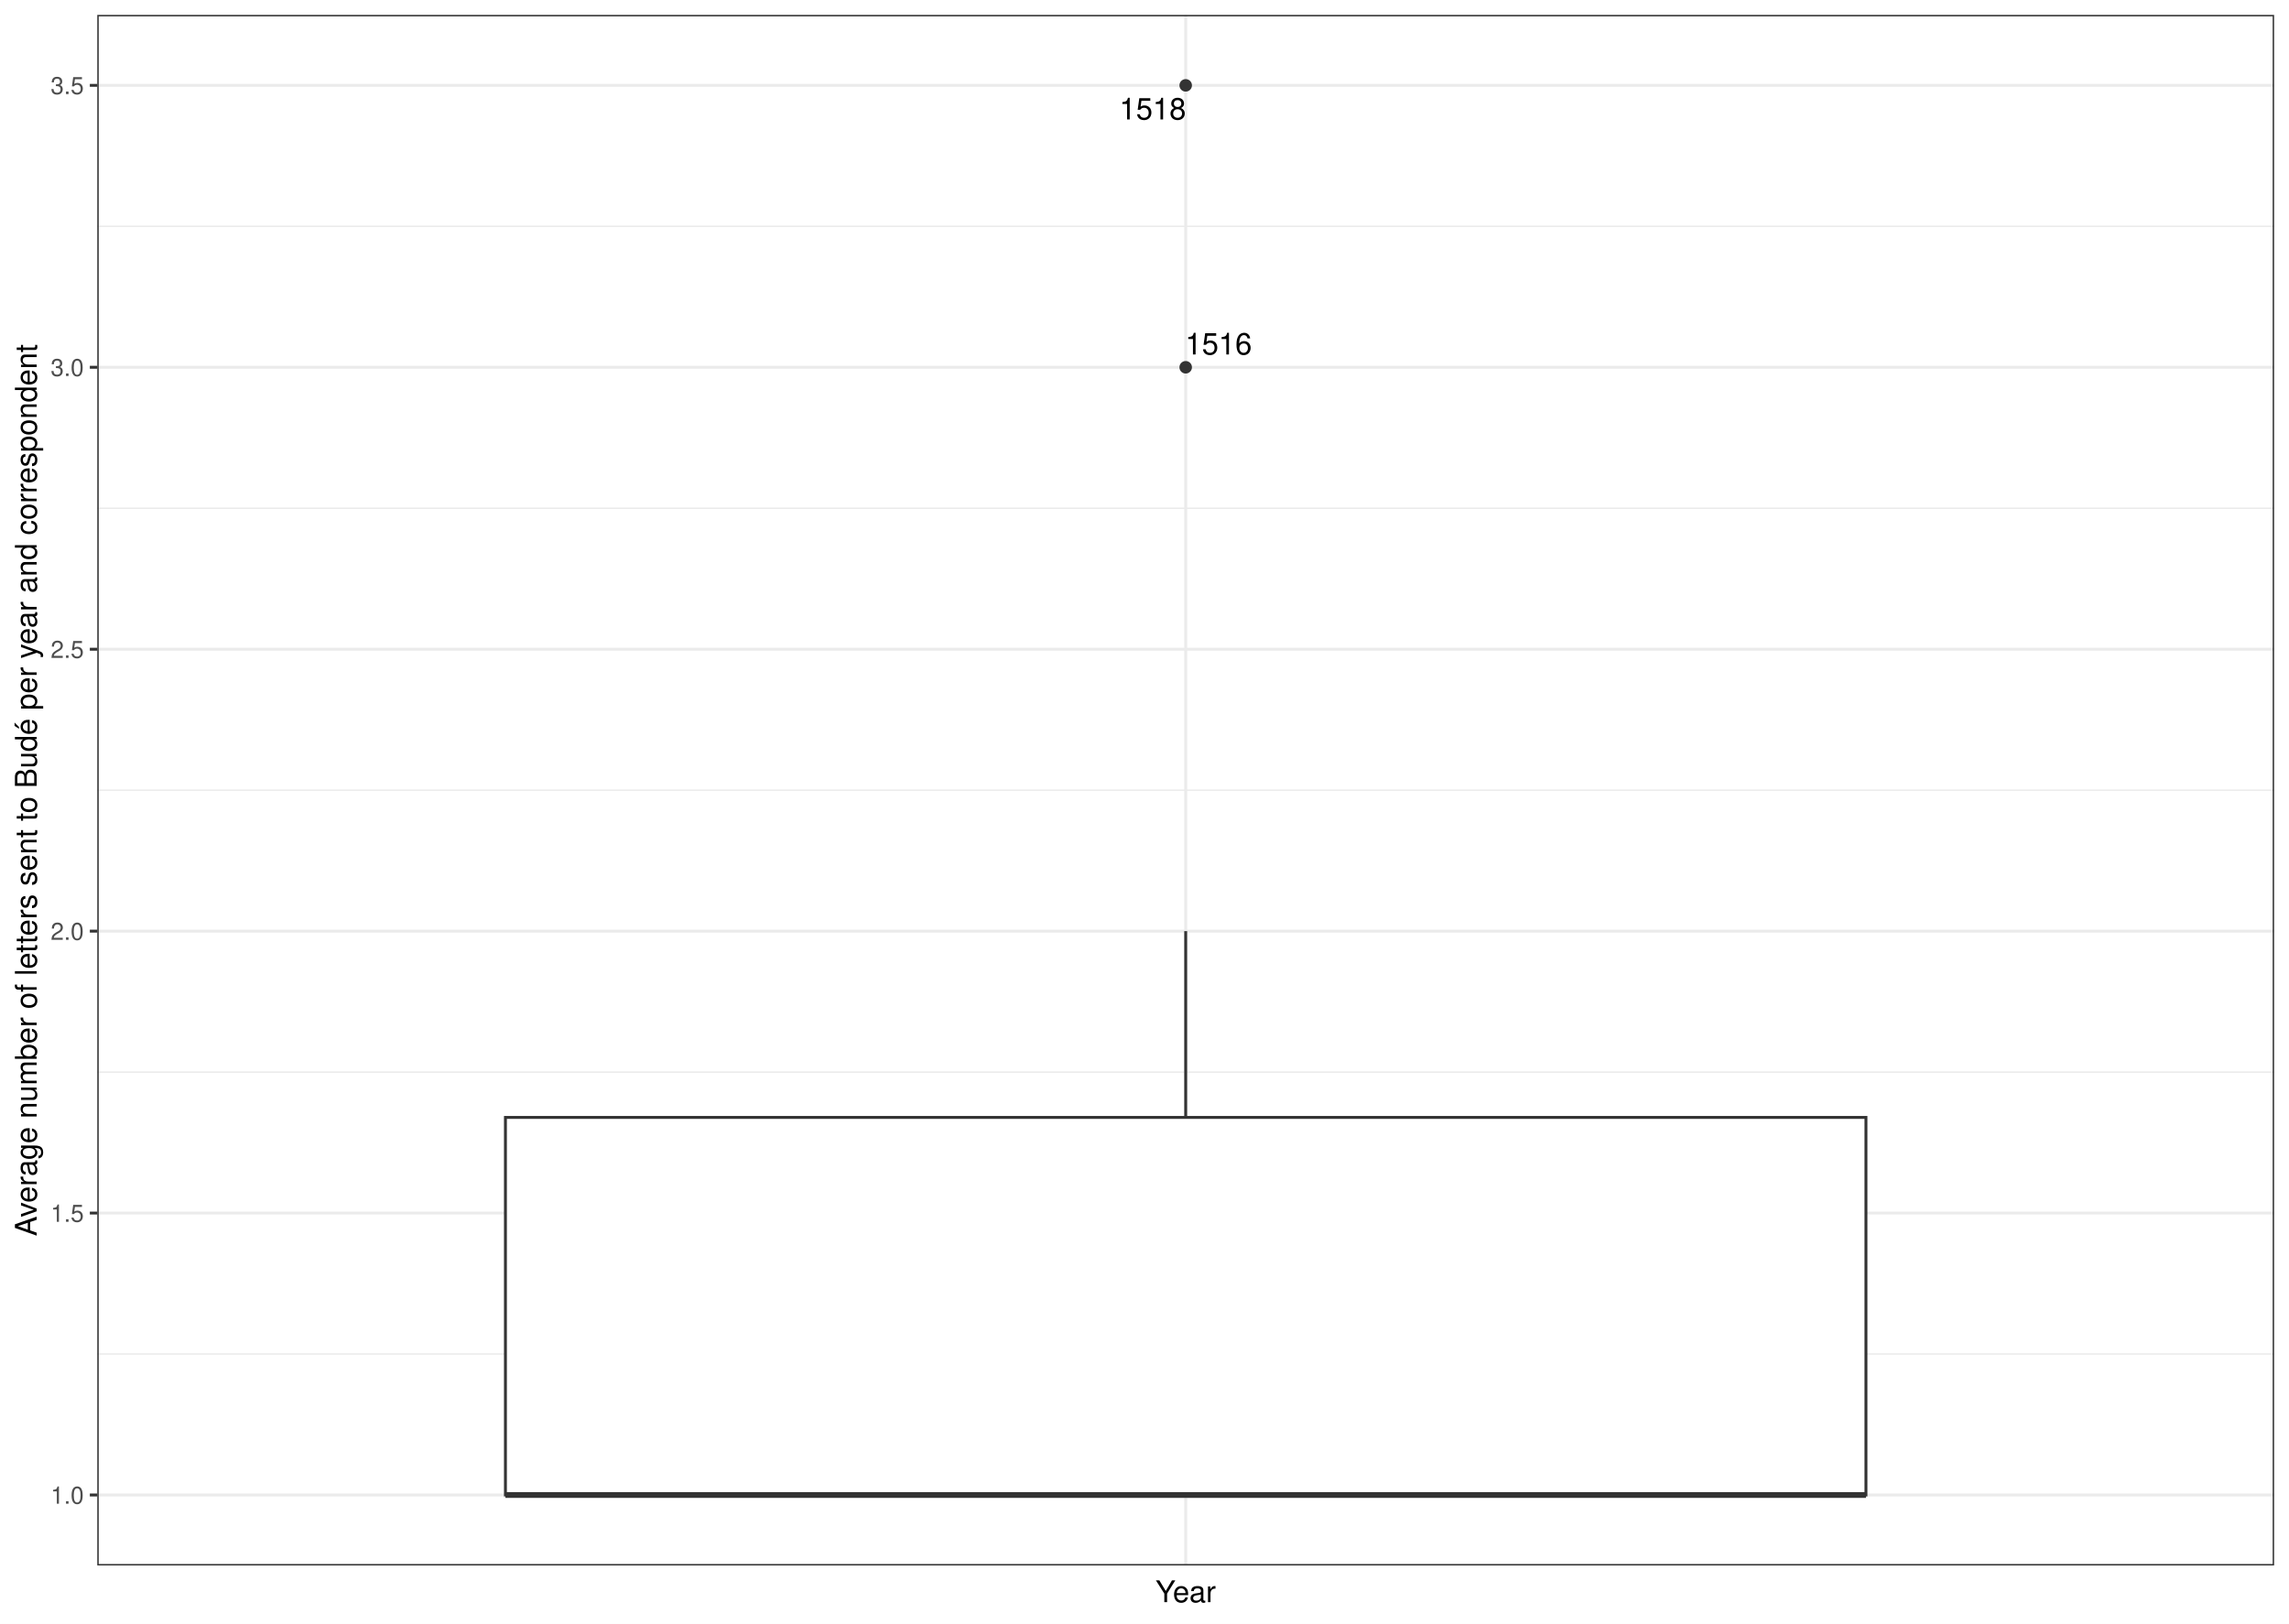
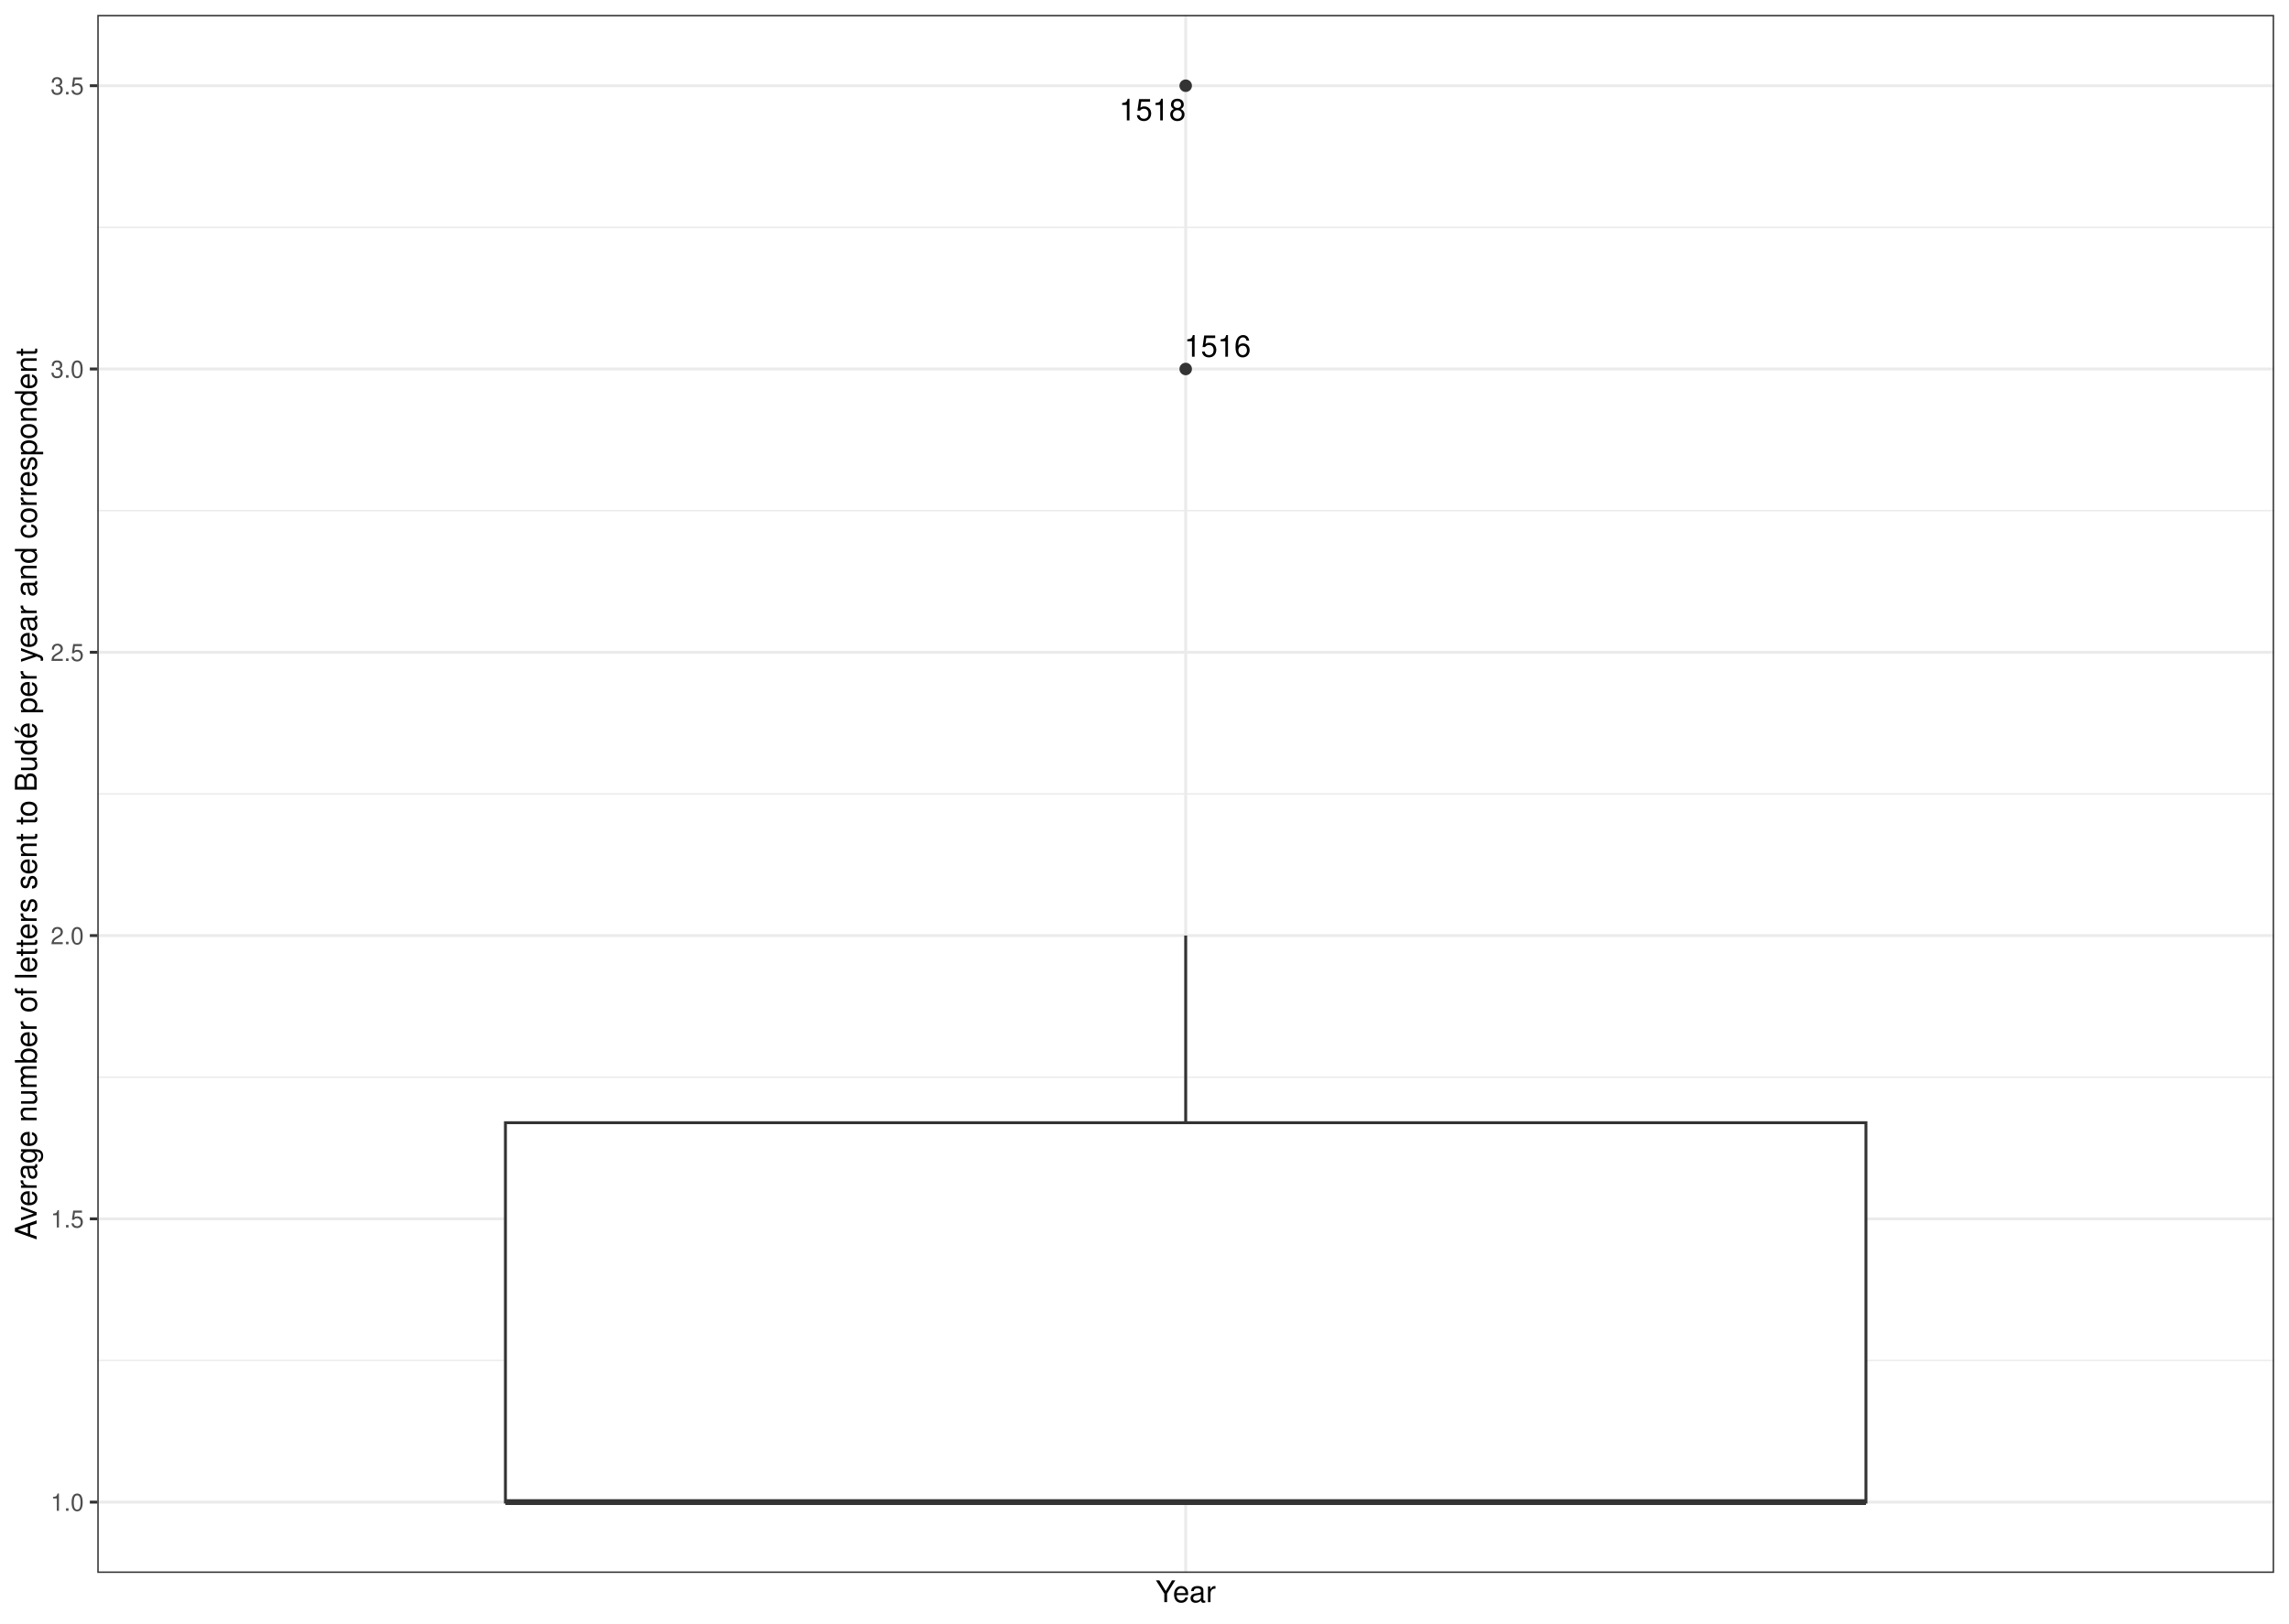
<svg xmlns="http://www.w3.org/2000/svg" width="842.40pt" height="597.60pt" viewBox="0 0 842.40 597.60">
  <g class="svglite">
    <defs>
      <style type="text/css">
    .svglite line, .svglite polyline, .svglite polygon, .svglite path, .svglite rect, .svglite circle {
      fill: none;
      stroke: #000000;
      stroke-linecap: round;
      stroke-linejoin: round;
      stroke-miterlimit: 10.00;
    }
    .svglite text {
      white-space: pre;
    }
    .svglite g.glyphgroup path {
      fill: inherit;
      stroke: none;
    }
  </style>
    </defs>
    <rect width="100%" height="100%" style="stroke: none; fill: #FFFFFF;" />
    <defs>
      <clipPath id="cpMC4wMHw4NDIuNDB8MC4wMHw1OTcuNjA=">
        <rect x="0.00" y="0.00" width="842.40" height="597.60" />
      </clipPath>
    </defs>
    <g clip-path="url(#cpMC4wMHw4NDIuNDB8MC4wMHw1OTcuNjA=)">
      <rect x="0.00" y="-0" width="842.40" height="597.60" style="stroke-width: 1.07; stroke: #FFFFFF; fill: #FFFFFF;" />
    </g>
    <defs>
-       <clipPath id="cpMzUuODB8ODM2LjkyfDUuNDh8NTc2LjIy">
-         <rect x="35.80" y="5.48" width="801.12" height="570.74" />
+       <clipPath id="cpMzUuODB8ODM2LjkyfDUuNDh8NTc4Ljk2">
+         <rect x="35.80" y="5.48" width="801.12" height="573.48" />
      </clipPath>
    </defs>
-     <g clip-path="url(#cpMzUuODB8ODM2LjkyfDUuNDh8NTc2LjIy)">
-       <rect x="35.80" y="5.48" width="801.12" height="570.74" style="stroke-width: 1.07; stroke: none; fill: #FFFFFF;" />
-       <polyline points="35.80,498.39 836.92,498.39 " style="stroke-width: 0.53; stroke: #EBEBEB; stroke-linecap: butt;" />
-       <polyline points="35.80,394.62 836.92,394.62 " style="stroke-width: 0.53; stroke: #EBEBEB; stroke-linecap: butt;" />
-       <polyline points="35.80,290.85 836.92,290.85 " style="stroke-width: 0.53; stroke: #EBEBEB; stroke-linecap: butt;" />
-       <polyline points="35.80,187.08 836.92,187.08 " style="stroke-width: 0.53; stroke: #EBEBEB; stroke-linecap: butt;" />
-       <polyline points="35.80,83.31 836.92,83.31 " style="stroke-width: 0.53; stroke: #EBEBEB; stroke-linecap: butt;" />
-       <polyline points="35.80,550.28 836.92,550.28 " style="stroke-width: 1.07; stroke: #EBEBEB; stroke-linecap: butt;" />
-       <polyline points="35.80,446.51 836.92,446.51 " style="stroke-width: 1.07; stroke: #EBEBEB; stroke-linecap: butt;" />
-       <polyline points="35.80,342.74 836.92,342.74 " style="stroke-width: 1.07; stroke: #EBEBEB; stroke-linecap: butt;" />
-       <polyline points="35.80,238.97 836.92,238.97 " style="stroke-width: 1.07; stroke: #EBEBEB; stroke-linecap: butt;" />
-       <polyline points="35.80,135.19 836.92,135.19 " style="stroke-width: 1.07; stroke: #EBEBEB; stroke-linecap: butt;" />
-       <polyline points="35.80,31.42 836.92,31.42 " style="stroke-width: 1.07; stroke: #EBEBEB; stroke-linecap: butt;" />
-       <polyline points="436.36,576.22 436.36,5.48 " style="stroke-width: 1.07; stroke: #EBEBEB; stroke-linecap: butt;" />
-       <circle cx="436.36" cy="135.19" r="1.95" style="stroke-width: 0.71; stroke: #333333; fill: #333333;" />
-       <circle cx="436.36" cy="31.42" r="1.95" style="stroke-width: 0.71; stroke: #333333; fill: #333333;" />
-       <line x1="436.36" y1="411.30" x2="436.36" y2="342.74" style="stroke-width: 1.07; stroke: #333333; stroke-linecap: butt;" />
-       <line x1="436.36" y1="550.28" x2="436.36" y2="550.28" style="stroke-width: 1.07; stroke: #333333; stroke-linecap: butt;" />
-       <polygon points="186.01,411.30 186.01,550.28 686.71,550.28 686.71,411.30 186.01,411.30 " style="stroke-width: 1.07; stroke: #333333; stroke-linecap: butt; stroke-linejoin: miter; fill: #FFFFFF;" />
-       <line x1="186.01" y1="550.28" x2="686.71" y2="550.28" style="stroke-width: 2.13; stroke: #333333; stroke-linecap: butt; stroke-linejoin: miter;" />
-       <text x="448.45" y="130.48" text-anchor="middle" style="font-size: 11.04px; font-family: &quot;Nimbus Sans&quot;;" textLength="24.56px" lengthAdjust="spacingAndGlyphs">1516</text>
-       <text x="424.21" y="43.97" text-anchor="middle" style="font-size: 11.04px; font-family: &quot;Nimbus Sans&quot;;" textLength="24.56px" lengthAdjust="spacingAndGlyphs">1518</text>
-       <rect x="35.80" y="5.48" width="801.12" height="570.74" style="stroke-width: 1.07; stroke: #333333;" />
+     <g clip-path="url(#cpMzUuODB8ODM2LjkyfDUuNDh8NTc4Ljk2)">
+       <rect x="35.80" y="5.48" width="801.12" height="573.48" style="stroke-width: 1.07; stroke: none; fill: #FFFFFF;" />
+       <polyline points="35.80,500.76 836.92,500.76 " style="stroke-width: 0.53; stroke: #EBEBEB; stroke-linecap: butt;" />
+       <polyline points="35.80,396.49 836.92,396.49 " style="stroke-width: 0.53; stroke: #EBEBEB; stroke-linecap: butt;" />
+       <polyline points="35.80,292.22 836.92,292.22 " style="stroke-width: 0.53; stroke: #EBEBEB; stroke-linecap: butt;" />
+       <polyline points="35.80,187.95 836.92,187.95 " style="stroke-width: 0.53; stroke: #EBEBEB; stroke-linecap: butt;" />
+       <polyline points="35.80,83.68 836.92,83.68 " style="stroke-width: 0.53; stroke: #EBEBEB; stroke-linecap: butt;" />
+       <polyline points="35.80,552.90 836.92,552.90 " style="stroke-width: 1.07; stroke: #EBEBEB; stroke-linecap: butt;" />
+       <polyline points="35.80,448.63 836.92,448.63 " style="stroke-width: 1.07; stroke: #EBEBEB; stroke-linecap: butt;" />
+       <polyline points="35.80,344.36 836.92,344.36 " style="stroke-width: 1.07; stroke: #EBEBEB; stroke-linecap: butt;" />
+       <polyline points="35.80,240.09 836.92,240.09 " style="stroke-width: 1.07; stroke: #EBEBEB; stroke-linecap: butt;" />
+       <polyline points="35.80,135.82 836.92,135.82 " style="stroke-width: 1.07; stroke: #EBEBEB; stroke-linecap: butt;" />
+       <polyline points="35.80,31.55 836.92,31.55 " style="stroke-width: 1.07; stroke: #EBEBEB; stroke-linecap: butt;" />
+       <polyline points="436.36,578.96 436.36,5.48 " style="stroke-width: 1.07; stroke: #EBEBEB; stroke-linecap: butt;" />
+       <circle cx="436.36" cy="135.82" r="1.95" style="stroke-width: 0.71; stroke: #333333; fill: #333333;" />
+       <circle cx="436.36" cy="31.55" r="1.95" style="stroke-width: 0.71; stroke: #333333; fill: #333333;" />
+       <line x1="436.36" y1="413.25" x2="436.36" y2="344.36" style="stroke-width: 1.07; stroke: #333333; stroke-linecap: butt;" />
+       <line x1="436.36" y1="552.90" x2="436.36" y2="552.90" style="stroke-width: 1.07; stroke: #333333; stroke-linecap: butt;" />
+       <polygon points="186.01,413.25 186.01,552.90 686.71,552.90 686.71,413.25 186.01,413.25 " style="stroke-width: 1.07; stroke: #333333; stroke-linecap: butt; stroke-linejoin: miter; fill: #FFFFFF;" />
+       <line x1="186.01" y1="552.90" x2="686.71" y2="552.90" style="stroke-width: 2.13; stroke: #333333; stroke-linecap: butt; stroke-linejoin: miter;" />
+       <text x="448.09" y="131.31" text-anchor="middle" style="font-size: 11.04px; font-family: &quot;Nimbus Sans&quot;;" textLength="24.56px" lengthAdjust="spacingAndGlyphs">1516</text>
+       <text x="424.12" y="44.32" text-anchor="middle" style="font-size: 11.04px; font-family: &quot;Nimbus Sans&quot;;" textLength="24.56px" lengthAdjust="spacingAndGlyphs">1518</text>
+       <rect x="35.80" y="5.48" width="801.12" height="573.48" style="stroke-width: 1.07; stroke: #333333;" />
    </g>
    <g clip-path="url(#cpMC4wMHw4NDIuNDB8MC4wMHw1OTcuNjA=)">
-       <text x="30.87" y="553.49" text-anchor="end" style="font-size: 8.80px;fill: #4D4D4D; font-family: &quot;Nimbus Sans&quot;;" textLength="12.23px" lengthAdjust="spacingAndGlyphs">1.0</text>
-       <text x="30.87" y="449.72" text-anchor="end" style="font-size: 8.80px;fill: #4D4D4D; font-family: &quot;Nimbus Sans&quot;;" textLength="12.23px" lengthAdjust="spacingAndGlyphs">1.5</text>
-       <text x="30.87" y="345.94" text-anchor="end" style="font-size: 8.80px;fill: #4D4D4D; font-family: &quot;Nimbus Sans&quot;;" textLength="12.23px" lengthAdjust="spacingAndGlyphs">2.0</text>
-       <text x="30.87" y="242.17" text-anchor="end" style="font-size: 8.80px;fill: #4D4D4D; font-family: &quot;Nimbus Sans&quot;;" textLength="12.23px" lengthAdjust="spacingAndGlyphs">2.5</text>
-       <text x="30.87" y="138.40" text-anchor="end" style="font-size: 8.80px;fill: #4D4D4D; font-family: &quot;Nimbus Sans&quot;;" textLength="12.23px" lengthAdjust="spacingAndGlyphs">3.0</text>
-       <text x="30.87" y="34.63" text-anchor="end" style="font-size: 8.80px;fill: #4D4D4D; font-family: &quot;Nimbus Sans&quot;;" textLength="12.23px" lengthAdjust="spacingAndGlyphs">3.5</text>
-       <polyline points="33.06,550.28 35.80,550.28 " style="stroke-width: 1.07; stroke: #333333; stroke-linecap: butt;" />
-       <polyline points="33.06,446.51 35.80,446.51 " style="stroke-width: 1.07; stroke: #333333; stroke-linecap: butt;" />
-       <polyline points="33.06,342.74 35.80,342.74 " style="stroke-width: 1.07; stroke: #333333; stroke-linecap: butt;" />
-       <polyline points="33.06,238.97 35.80,238.97 " style="stroke-width: 1.07; stroke: #333333; stroke-linecap: butt;" />
-       <polyline points="33.06,135.19 35.80,135.19 " style="stroke-width: 1.07; stroke: #333333; stroke-linecap: butt;" />
-       <polyline points="33.06,31.42 35.80,31.42 " style="stroke-width: 1.07; stroke: #333333; stroke-linecap: butt;" />
+       <text x="30.87" y="556.10" text-anchor="end" style="font-size: 8.80px;fill: #4D4D4D; font-family: &quot;Nimbus Sans&quot;;" textLength="12.23px" lengthAdjust="spacingAndGlyphs">1.0</text>
+       <text x="30.87" y="451.83" text-anchor="end" style="font-size: 8.80px;fill: #4D4D4D; font-family: &quot;Nimbus Sans&quot;;" textLength="12.23px" lengthAdjust="spacingAndGlyphs">1.5</text>
+       <text x="30.87" y="347.56" text-anchor="end" style="font-size: 8.80px;fill: #4D4D4D; font-family: &quot;Nimbus Sans&quot;;" textLength="12.23px" lengthAdjust="spacingAndGlyphs">2.0</text>
+       <text x="30.87" y="243.29" text-anchor="end" style="font-size: 8.80px;fill: #4D4D4D; font-family: &quot;Nimbus Sans&quot;;" textLength="12.23px" lengthAdjust="spacingAndGlyphs">2.5</text>
+       <text x="30.87" y="139.02" text-anchor="end" style="font-size: 8.80px;fill: #4D4D4D; font-family: &quot;Nimbus Sans&quot;;" textLength="12.23px" lengthAdjust="spacingAndGlyphs">3.0</text>
+       <text x="30.87" y="34.75" text-anchor="end" style="font-size: 8.80px;fill: #4D4D4D; font-family: &quot;Nimbus Sans&quot;;" textLength="12.23px" lengthAdjust="spacingAndGlyphs">3.5</text>
+       <polyline points="33.06,552.90 35.80,552.90 " style="stroke-width: 1.07; stroke: #333333; stroke-linecap: butt;" />
+       <polyline points="33.06,448.63 35.80,448.63 " style="stroke-width: 1.07; stroke: #333333; stroke-linecap: butt;" />
+       <polyline points="33.06,344.36 35.80,344.36 " style="stroke-width: 1.07; stroke: #333333; stroke-linecap: butt;" />
+       <polyline points="33.06,240.09 35.80,240.09 " style="stroke-width: 1.07; stroke: #333333; stroke-linecap: butt;" />
+       <polyline points="33.06,135.82 35.80,135.82 " style="stroke-width: 1.07; stroke: #333333; stroke-linecap: butt;" />
+       <polyline points="33.06,31.55 35.80,31.55 " style="stroke-width: 1.07; stroke: #333333; stroke-linecap: butt;" />
      <text x="436.36" y="589.72" text-anchor="middle" style="font-size: 11.00px; font-family: &quot;Nimbus Sans&quot;;" textLength="22.19px" lengthAdjust="spacingAndGlyphs">Year</text>
-       <text transform="translate(13.50,290.85) rotate(-90)" text-anchor="middle" style="font-size: 11.00px; font-family: &quot;Nimbus Sans&quot;;" textLength="328.14px" lengthAdjust="spacingAndGlyphs">Average number of letters sent to Budé per year and correspondent</text>
+       <text transform="translate(13.50,292.22) rotate(-90)" text-anchor="middle" style="font-size: 11.00px; font-family: &quot;Nimbus Sans&quot;;" textLength="328.14px" lengthAdjust="spacingAndGlyphs">Average number of letters sent to Budé per year and correspondent</text>
    </g>
  </g>
</svg>
